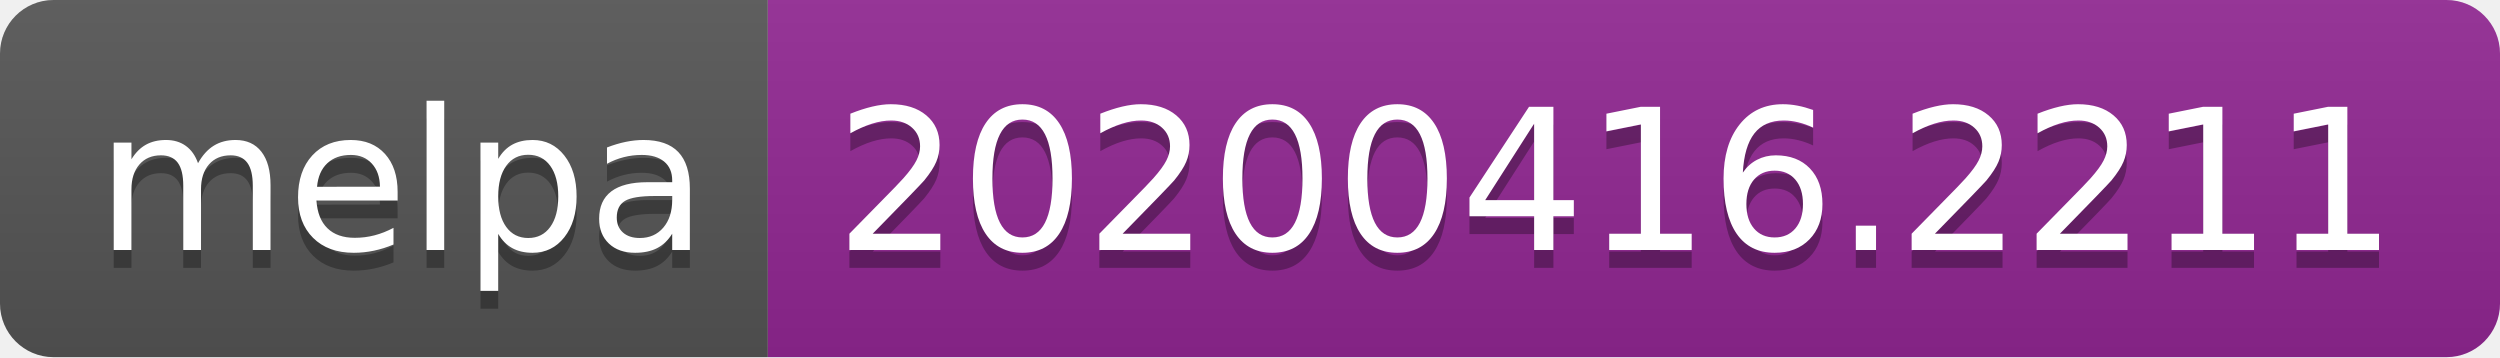
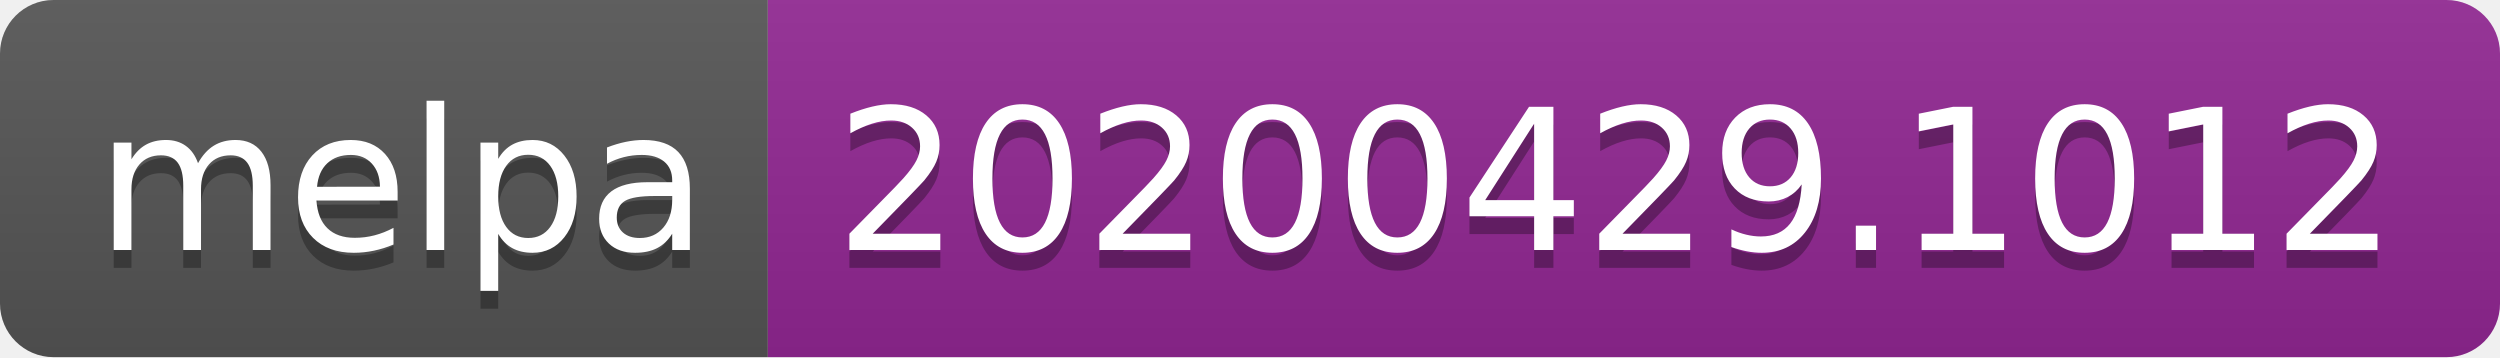
<svg xmlns="http://www.w3.org/2000/svg" width="140" height="20">
  <linearGradient id="s" x2="0" y2="100%">
    <stop offset="0" stop-color="#bbb" stop-opacity=".1" />
    <stop offset="1" stop-opacity=".1" />
  </linearGradient>
  <clipPath id="r">
    <rect width="140" height="20" rx="3" fill="#fff" />
  </clipPath>
  <g clip-path="url(#r)">
    <rect width="43" height="20" fill="#555" />
    <rect x="43" width="97" height="20" fill="#922793" />
    <rect width="140" height="20" fill="url(#s)" />
  </g>
  <g fill="#fff" text-anchor="middle" font-family="DejaVu Sans,Verdana,Geneva,sans-serif" font-size="110">
    <text x="225" y="150" fill="#010101" fill-opacity=".3" transform="scale(.1)" textLength="330">melpa</text>
    <text x="225" y="140" transform="scale(.1)" textLength="330">melpa</text>
-     <text x="905" y="150" fill="#010101" fill-opacity=".3" transform="scale(.1)" textLength="870">20200416.2211</text>
-     <text x="905" y="140" transform="scale(.1)" textLength="870">20200416.2211</text>
+     <text x="905" y="150" fill="#010101" fill-opacity=".3" transform="scale(.1)" textLength="870">20200429.1012</text>
+     <text x="905" y="140" transform="scale(.1)" textLength="870">20200429.1012</text>
  </g>
</svg>
